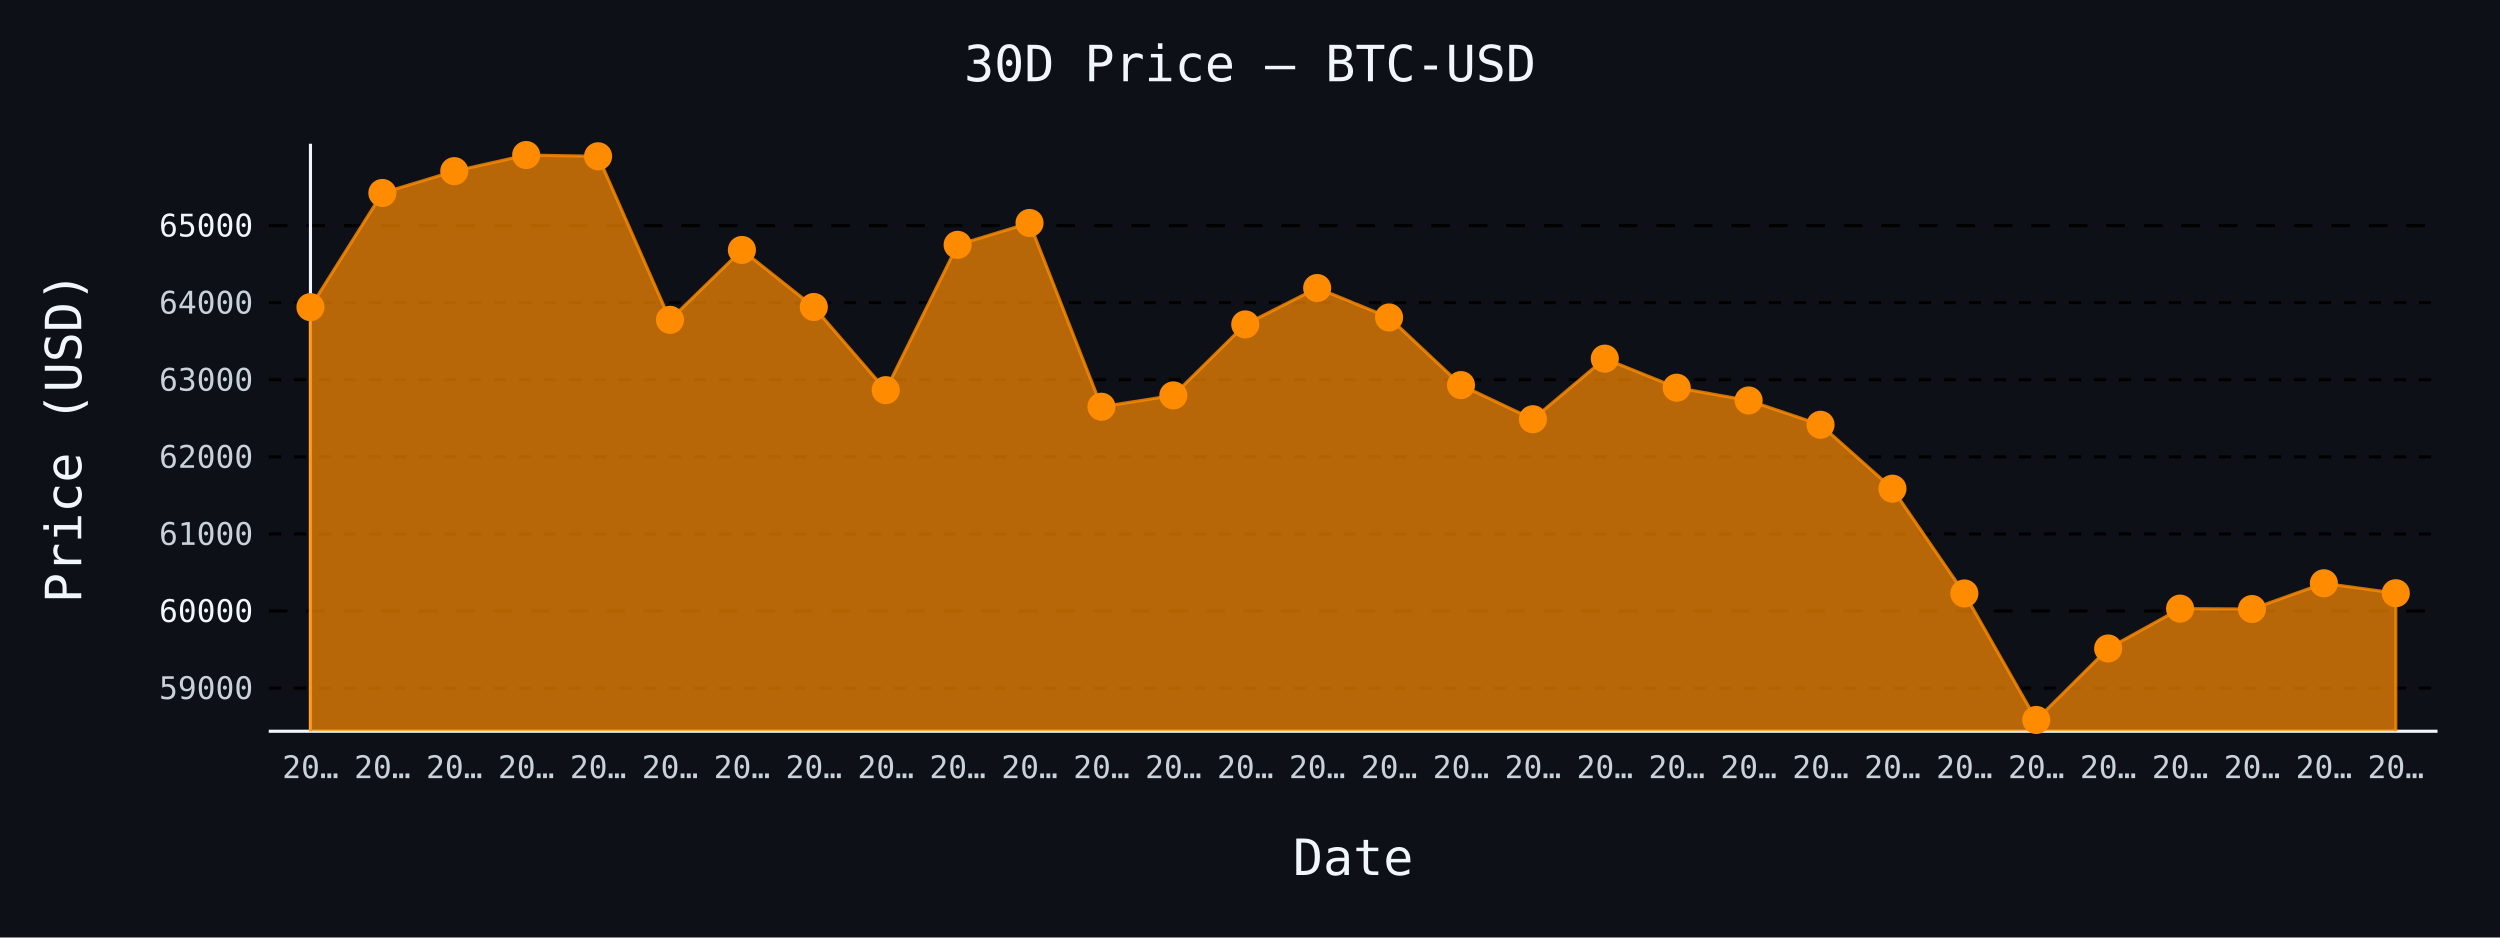
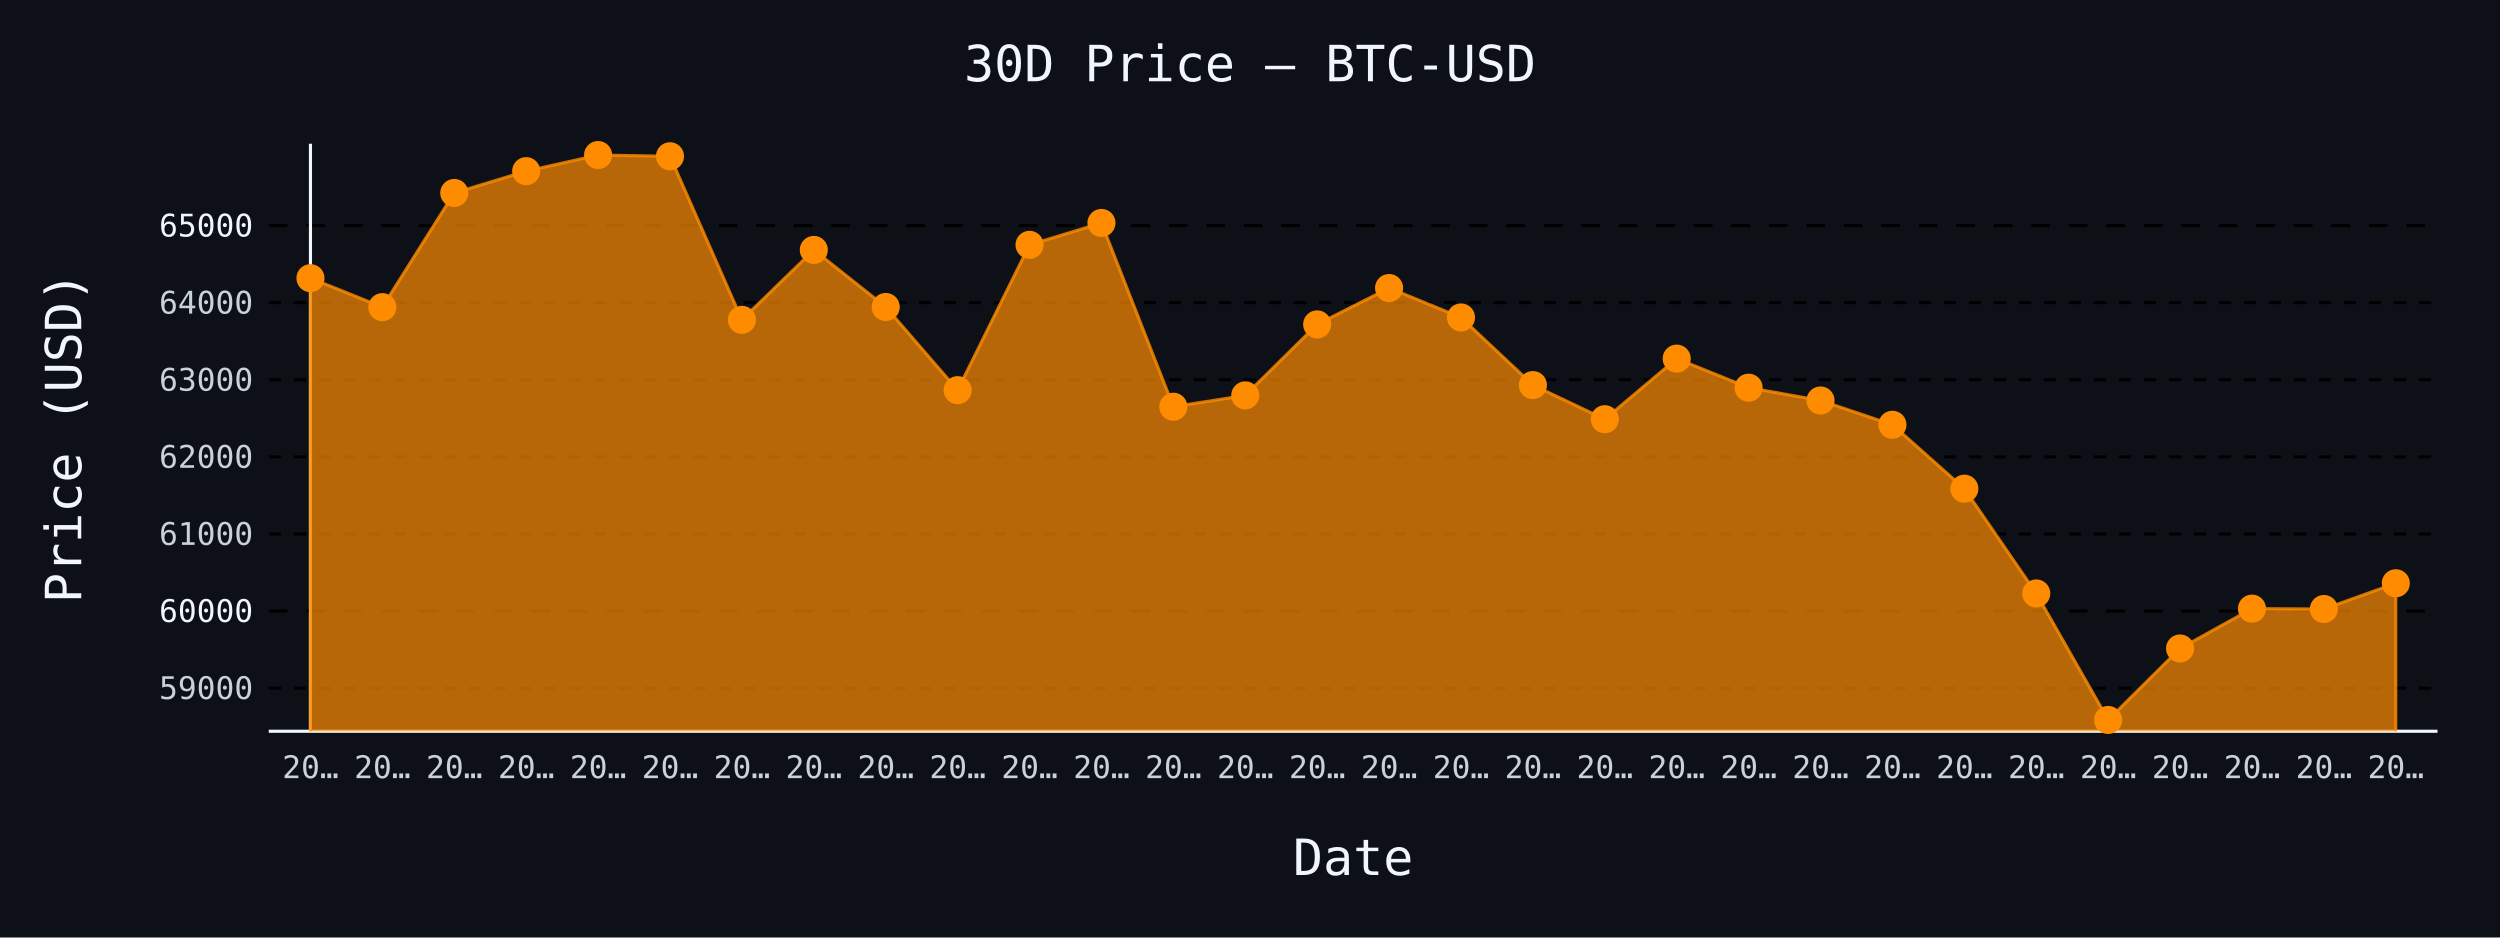
- <svg xmlns="http://www.w3.org/2000/svg" id="chart-93d7a7f4-166e-4494-8e97-3053f30fd3d1" class="pygal-chart" viewBox="0 0 800 300">
+ <svg xmlns="http://www.w3.org/2000/svg" id="chart-1f6e93d6-ad7c-4cdd-a06b-976edf345033" class="pygal-chart" viewBox="0 0 800 300">
  <defs>
-     <style type="text/css">#chart-93d7a7f4-166e-4494-8e97-3053f30fd3d1{-webkit-user-select:none;-webkit-font-smoothing:antialiased;font-family:monospace}#chart-93d7a7f4-166e-4494-8e97-3053f30fd3d1 .title{font-family:monospace;font-size:16px}#chart-93d7a7f4-166e-4494-8e97-3053f30fd3d1 .legends .legend text{font-family:monospace;font-size:14px}#chart-93d7a7f4-166e-4494-8e97-3053f30fd3d1 .axis text{font-family:monospace;font-size:10px}#chart-93d7a7f4-166e-4494-8e97-3053f30fd3d1 .axis text.major{font-family:monospace;font-size:10px}#chart-93d7a7f4-166e-4494-8e97-3053f30fd3d1 .text-overlay text.value{font-family:monospace;font-size:16px}#chart-93d7a7f4-166e-4494-8e97-3053f30fd3d1 .text-overlay text.label{font-family:monospace;font-size:10px}#chart-93d7a7f4-166e-4494-8e97-3053f30fd3d1 .tooltip{font-family:monospace;font-size:14px}#chart-93d7a7f4-166e-4494-8e97-3053f30fd3d1 text.no_data{font-family:monospace;font-size:64px}
- #chart-93d7a7f4-166e-4494-8e97-3053f30fd3d1{background-color:#0d1117}#chart-93d7a7f4-166e-4494-8e97-3053f30fd3d1 path,#chart-93d7a7f4-166e-4494-8e97-3053f30fd3d1 line,#chart-93d7a7f4-166e-4494-8e97-3053f30fd3d1 rect,#chart-93d7a7f4-166e-4494-8e97-3053f30fd3d1 circle{-webkit-transition:150ms;-moz-transition:150ms;transition:150ms}#chart-93d7a7f4-166e-4494-8e97-3053f30fd3d1 .graph &gt; .background{fill:#0d1117}#chart-93d7a7f4-166e-4494-8e97-3053f30fd3d1 .plot &gt; .background{fill:#0d1117}#chart-93d7a7f4-166e-4494-8e97-3053f30fd3d1 .graph{fill:#c9d1d9}#chart-93d7a7f4-166e-4494-8e97-3053f30fd3d1 text.no_data{fill:#f0f6fc}#chart-93d7a7f4-166e-4494-8e97-3053f30fd3d1 .title{fill:#f0f6fc}#chart-93d7a7f4-166e-4494-8e97-3053f30fd3d1 .legends .legend text{fill:#c9d1d9}#chart-93d7a7f4-166e-4494-8e97-3053f30fd3d1 .legends .legend:hover text{fill:#f0f6fc}#chart-93d7a7f4-166e-4494-8e97-3053f30fd3d1 .axis .line{stroke:#f0f6fc}#chart-93d7a7f4-166e-4494-8e97-3053f30fd3d1 .axis .guide.line{stroke:#8b949e}#chart-93d7a7f4-166e-4494-8e97-3053f30fd3d1 .axis .major.line{stroke:#c9d1d9}#chart-93d7a7f4-166e-4494-8e97-3053f30fd3d1 .axis text.major{fill:#f0f6fc}#chart-93d7a7f4-166e-4494-8e97-3053f30fd3d1 .axis.y .guides:hover .guide.line,#chart-93d7a7f4-166e-4494-8e97-3053f30fd3d1 .line-graph .axis.x .guides:hover .guide.line,#chart-93d7a7f4-166e-4494-8e97-3053f30fd3d1 .stackedline-graph .axis.x .guides:hover .guide.line,#chart-93d7a7f4-166e-4494-8e97-3053f30fd3d1 .xy-graph .axis.x .guides:hover .guide.line{stroke:#f0f6fc}#chart-93d7a7f4-166e-4494-8e97-3053f30fd3d1 .axis .guides:hover text{fill:#f0f6fc}#chart-93d7a7f4-166e-4494-8e97-3053f30fd3d1 .reactive{fill-opacity:.7;stroke-opacity:.8;stroke-width:1}#chart-93d7a7f4-166e-4494-8e97-3053f30fd3d1 .ci{stroke:#c9d1d9}#chart-93d7a7f4-166e-4494-8e97-3053f30fd3d1 .reactive.active,#chart-93d7a7f4-166e-4494-8e97-3053f30fd3d1 .active .reactive{fill-opacity:.8;stroke-opacity:.9;stroke-width:4}#chart-93d7a7f4-166e-4494-8e97-3053f30fd3d1 .ci .reactive.active{stroke-width:1.5}#chart-93d7a7f4-166e-4494-8e97-3053f30fd3d1 .series text{fill:#f0f6fc}#chart-93d7a7f4-166e-4494-8e97-3053f30fd3d1 .tooltip rect{fill:#0d1117;stroke:#f0f6fc;-webkit-transition:opacity 150ms;-moz-transition:opacity 150ms;transition:opacity 150ms}#chart-93d7a7f4-166e-4494-8e97-3053f30fd3d1 .tooltip .label{fill:#c9d1d9}#chart-93d7a7f4-166e-4494-8e97-3053f30fd3d1 .tooltip .label{fill:#c9d1d9}#chart-93d7a7f4-166e-4494-8e97-3053f30fd3d1 .tooltip .legend{font-size:.8em;fill:#8b949e}#chart-93d7a7f4-166e-4494-8e97-3053f30fd3d1 .tooltip .x_label{font-size:.6em;fill:#f0f6fc}#chart-93d7a7f4-166e-4494-8e97-3053f30fd3d1 .tooltip .xlink{font-size:.5em;text-decoration:underline}#chart-93d7a7f4-166e-4494-8e97-3053f30fd3d1 .tooltip .value{font-size:1.5em}#chart-93d7a7f4-166e-4494-8e97-3053f30fd3d1 .bound{font-size:.5em}#chart-93d7a7f4-166e-4494-8e97-3053f30fd3d1 .max-value{font-size:.75em;fill:#8b949e}#chart-93d7a7f4-166e-4494-8e97-3053f30fd3d1 .map-element{fill:#0d1117;stroke:#8b949e !important}#chart-93d7a7f4-166e-4494-8e97-3053f30fd3d1 .map-element .reactive{fill-opacity:inherit;stroke-opacity:inherit}#chart-93d7a7f4-166e-4494-8e97-3053f30fd3d1 .color-0,#chart-93d7a7f4-166e-4494-8e97-3053f30fd3d1 .color-0 a:visited{stroke:#ff8c00;fill:#ff8c00}#chart-93d7a7f4-166e-4494-8e97-3053f30fd3d1 .text-overlay .color-0 text{fill:black}
- #chart-93d7a7f4-166e-4494-8e97-3053f30fd3d1 text.no_data{text-anchor:middle}#chart-93d7a7f4-166e-4494-8e97-3053f30fd3d1 .guide.line{fill:none}#chart-93d7a7f4-166e-4494-8e97-3053f30fd3d1 .centered{text-anchor:middle}#chart-93d7a7f4-166e-4494-8e97-3053f30fd3d1 .title{text-anchor:middle}#chart-93d7a7f4-166e-4494-8e97-3053f30fd3d1 .legends .legend text{fill-opacity:1}#chart-93d7a7f4-166e-4494-8e97-3053f30fd3d1 .axis.x text{text-anchor:middle}#chart-93d7a7f4-166e-4494-8e97-3053f30fd3d1 .axis.x:not(.web) text[transform]{text-anchor:start}#chart-93d7a7f4-166e-4494-8e97-3053f30fd3d1 .axis.x:not(.web) text[transform].backwards{text-anchor:end}#chart-93d7a7f4-166e-4494-8e97-3053f30fd3d1 .axis.y text{text-anchor:end}#chart-93d7a7f4-166e-4494-8e97-3053f30fd3d1 .axis.y text[transform].backwards{text-anchor:start}#chart-93d7a7f4-166e-4494-8e97-3053f30fd3d1 .axis.y2 text{text-anchor:start}#chart-93d7a7f4-166e-4494-8e97-3053f30fd3d1 .axis.y2 text[transform].backwards{text-anchor:end}#chart-93d7a7f4-166e-4494-8e97-3053f30fd3d1 .axis .guide.line{stroke-dasharray:4,4;stroke:black}#chart-93d7a7f4-166e-4494-8e97-3053f30fd3d1 .axis .major.guide.line{stroke-dasharray:6,6;stroke:black}#chart-93d7a7f4-166e-4494-8e97-3053f30fd3d1 .horizontal .axis.y .guide.line,#chart-93d7a7f4-166e-4494-8e97-3053f30fd3d1 .horizontal .axis.y2 .guide.line,#chart-93d7a7f4-166e-4494-8e97-3053f30fd3d1 .vertical .axis.x .guide.line{opacity:0}#chart-93d7a7f4-166e-4494-8e97-3053f30fd3d1 .horizontal .axis.always_show .guide.line,#chart-93d7a7f4-166e-4494-8e97-3053f30fd3d1 .vertical .axis.always_show .guide.line{opacity:1 !important}#chart-93d7a7f4-166e-4494-8e97-3053f30fd3d1 .axis.y .guides:hover .guide.line,#chart-93d7a7f4-166e-4494-8e97-3053f30fd3d1 .axis.y2 .guides:hover .guide.line,#chart-93d7a7f4-166e-4494-8e97-3053f30fd3d1 .axis.x .guides:hover .guide.line{opacity:1}#chart-93d7a7f4-166e-4494-8e97-3053f30fd3d1 .axis .guides:hover text{opacity:1}#chart-93d7a7f4-166e-4494-8e97-3053f30fd3d1 .nofill{fill:none}#chart-93d7a7f4-166e-4494-8e97-3053f30fd3d1 .subtle-fill{fill-opacity:.2}#chart-93d7a7f4-166e-4494-8e97-3053f30fd3d1 .dot{stroke-width:1px;fill-opacity:1;stroke-opacity:1}#chart-93d7a7f4-166e-4494-8e97-3053f30fd3d1 .dot.active{stroke-width:5px}#chart-93d7a7f4-166e-4494-8e97-3053f30fd3d1 .dot.negative{fill:transparent}#chart-93d7a7f4-166e-4494-8e97-3053f30fd3d1 text,#chart-93d7a7f4-166e-4494-8e97-3053f30fd3d1 tspan{stroke:none !important}#chart-93d7a7f4-166e-4494-8e97-3053f30fd3d1 .series text.active{opacity:1}#chart-93d7a7f4-166e-4494-8e97-3053f30fd3d1 .tooltip rect{fill-opacity:.95;stroke-width:.5}#chart-93d7a7f4-166e-4494-8e97-3053f30fd3d1 .tooltip text{fill-opacity:1}#chart-93d7a7f4-166e-4494-8e97-3053f30fd3d1 .showable{visibility:hidden}#chart-93d7a7f4-166e-4494-8e97-3053f30fd3d1 .showable.shown{visibility:visible}#chart-93d7a7f4-166e-4494-8e97-3053f30fd3d1 .gauge-background{fill:rgba(229,229,229,1);stroke:none}#chart-93d7a7f4-166e-4494-8e97-3053f30fd3d1 .bg-lines{stroke:#0d1117;stroke-width:2px}</style>
+     <style type="text/css">#chart-1f6e93d6-ad7c-4cdd-a06b-976edf345033{-webkit-user-select:none;-webkit-font-smoothing:antialiased;font-family:monospace}#chart-1f6e93d6-ad7c-4cdd-a06b-976edf345033 .title{font-family:monospace;font-size:16px}#chart-1f6e93d6-ad7c-4cdd-a06b-976edf345033 .legends .legend text{font-family:monospace;font-size:14px}#chart-1f6e93d6-ad7c-4cdd-a06b-976edf345033 .axis text{font-family:monospace;font-size:10px}#chart-1f6e93d6-ad7c-4cdd-a06b-976edf345033 .axis text.major{font-family:monospace;font-size:10px}#chart-1f6e93d6-ad7c-4cdd-a06b-976edf345033 .text-overlay text.value{font-family:monospace;font-size:16px}#chart-1f6e93d6-ad7c-4cdd-a06b-976edf345033 .text-overlay text.label{font-family:monospace;font-size:10px}#chart-1f6e93d6-ad7c-4cdd-a06b-976edf345033 .tooltip{font-family:monospace;font-size:14px}#chart-1f6e93d6-ad7c-4cdd-a06b-976edf345033 text.no_data{font-family:monospace;font-size:64px}
+ #chart-1f6e93d6-ad7c-4cdd-a06b-976edf345033{background-color:#0d1117}#chart-1f6e93d6-ad7c-4cdd-a06b-976edf345033 path,#chart-1f6e93d6-ad7c-4cdd-a06b-976edf345033 line,#chart-1f6e93d6-ad7c-4cdd-a06b-976edf345033 rect,#chart-1f6e93d6-ad7c-4cdd-a06b-976edf345033 circle{-webkit-transition:150ms;-moz-transition:150ms;transition:150ms}#chart-1f6e93d6-ad7c-4cdd-a06b-976edf345033 .graph &gt; .background{fill:#0d1117}#chart-1f6e93d6-ad7c-4cdd-a06b-976edf345033 .plot &gt; .background{fill:#0d1117}#chart-1f6e93d6-ad7c-4cdd-a06b-976edf345033 .graph{fill:#c9d1d9}#chart-1f6e93d6-ad7c-4cdd-a06b-976edf345033 text.no_data{fill:#f0f6fc}#chart-1f6e93d6-ad7c-4cdd-a06b-976edf345033 .title{fill:#f0f6fc}#chart-1f6e93d6-ad7c-4cdd-a06b-976edf345033 .legends .legend text{fill:#c9d1d9}#chart-1f6e93d6-ad7c-4cdd-a06b-976edf345033 .legends .legend:hover text{fill:#f0f6fc}#chart-1f6e93d6-ad7c-4cdd-a06b-976edf345033 .axis .line{stroke:#f0f6fc}#chart-1f6e93d6-ad7c-4cdd-a06b-976edf345033 .axis .guide.line{stroke:#8b949e}#chart-1f6e93d6-ad7c-4cdd-a06b-976edf345033 .axis .major.line{stroke:#c9d1d9}#chart-1f6e93d6-ad7c-4cdd-a06b-976edf345033 .axis text.major{fill:#f0f6fc}#chart-1f6e93d6-ad7c-4cdd-a06b-976edf345033 .axis.y .guides:hover .guide.line,#chart-1f6e93d6-ad7c-4cdd-a06b-976edf345033 .line-graph .axis.x .guides:hover .guide.line,#chart-1f6e93d6-ad7c-4cdd-a06b-976edf345033 .stackedline-graph .axis.x .guides:hover .guide.line,#chart-1f6e93d6-ad7c-4cdd-a06b-976edf345033 .xy-graph .axis.x .guides:hover .guide.line{stroke:#f0f6fc}#chart-1f6e93d6-ad7c-4cdd-a06b-976edf345033 .axis .guides:hover text{fill:#f0f6fc}#chart-1f6e93d6-ad7c-4cdd-a06b-976edf345033 .reactive{fill-opacity:.7;stroke-opacity:.8;stroke-width:1}#chart-1f6e93d6-ad7c-4cdd-a06b-976edf345033 .ci{stroke:#c9d1d9}#chart-1f6e93d6-ad7c-4cdd-a06b-976edf345033 .reactive.active,#chart-1f6e93d6-ad7c-4cdd-a06b-976edf345033 .active .reactive{fill-opacity:.8;stroke-opacity:.9;stroke-width:4}#chart-1f6e93d6-ad7c-4cdd-a06b-976edf345033 .ci .reactive.active{stroke-width:1.5}#chart-1f6e93d6-ad7c-4cdd-a06b-976edf345033 .series text{fill:#f0f6fc}#chart-1f6e93d6-ad7c-4cdd-a06b-976edf345033 .tooltip rect{fill:#0d1117;stroke:#f0f6fc;-webkit-transition:opacity 150ms;-moz-transition:opacity 150ms;transition:opacity 150ms}#chart-1f6e93d6-ad7c-4cdd-a06b-976edf345033 .tooltip .label{fill:#c9d1d9}#chart-1f6e93d6-ad7c-4cdd-a06b-976edf345033 .tooltip .label{fill:#c9d1d9}#chart-1f6e93d6-ad7c-4cdd-a06b-976edf345033 .tooltip .legend{font-size:.8em;fill:#8b949e}#chart-1f6e93d6-ad7c-4cdd-a06b-976edf345033 .tooltip .x_label{font-size:.6em;fill:#f0f6fc}#chart-1f6e93d6-ad7c-4cdd-a06b-976edf345033 .tooltip .xlink{font-size:.5em;text-decoration:underline}#chart-1f6e93d6-ad7c-4cdd-a06b-976edf345033 .tooltip .value{font-size:1.5em}#chart-1f6e93d6-ad7c-4cdd-a06b-976edf345033 .bound{font-size:.5em}#chart-1f6e93d6-ad7c-4cdd-a06b-976edf345033 .max-value{font-size:.75em;fill:#8b949e}#chart-1f6e93d6-ad7c-4cdd-a06b-976edf345033 .map-element{fill:#0d1117;stroke:#8b949e !important}#chart-1f6e93d6-ad7c-4cdd-a06b-976edf345033 .map-element .reactive{fill-opacity:inherit;stroke-opacity:inherit}#chart-1f6e93d6-ad7c-4cdd-a06b-976edf345033 .color-0,#chart-1f6e93d6-ad7c-4cdd-a06b-976edf345033 .color-0 a:visited{stroke:#ff8c00;fill:#ff8c00}#chart-1f6e93d6-ad7c-4cdd-a06b-976edf345033 .text-overlay .color-0 text{fill:black}
+ #chart-1f6e93d6-ad7c-4cdd-a06b-976edf345033 text.no_data{text-anchor:middle}#chart-1f6e93d6-ad7c-4cdd-a06b-976edf345033 .guide.line{fill:none}#chart-1f6e93d6-ad7c-4cdd-a06b-976edf345033 .centered{text-anchor:middle}#chart-1f6e93d6-ad7c-4cdd-a06b-976edf345033 .title{text-anchor:middle}#chart-1f6e93d6-ad7c-4cdd-a06b-976edf345033 .legends .legend text{fill-opacity:1}#chart-1f6e93d6-ad7c-4cdd-a06b-976edf345033 .axis.x text{text-anchor:middle}#chart-1f6e93d6-ad7c-4cdd-a06b-976edf345033 .axis.x:not(.web) text[transform]{text-anchor:start}#chart-1f6e93d6-ad7c-4cdd-a06b-976edf345033 .axis.x:not(.web) text[transform].backwards{text-anchor:end}#chart-1f6e93d6-ad7c-4cdd-a06b-976edf345033 .axis.y text{text-anchor:end}#chart-1f6e93d6-ad7c-4cdd-a06b-976edf345033 .axis.y text[transform].backwards{text-anchor:start}#chart-1f6e93d6-ad7c-4cdd-a06b-976edf345033 .axis.y2 text{text-anchor:start}#chart-1f6e93d6-ad7c-4cdd-a06b-976edf345033 .axis.y2 text[transform].backwards{text-anchor:end}#chart-1f6e93d6-ad7c-4cdd-a06b-976edf345033 .axis .guide.line{stroke-dasharray:4,4;stroke:black}#chart-1f6e93d6-ad7c-4cdd-a06b-976edf345033 .axis .major.guide.line{stroke-dasharray:6,6;stroke:black}#chart-1f6e93d6-ad7c-4cdd-a06b-976edf345033 .horizontal .axis.y .guide.line,#chart-1f6e93d6-ad7c-4cdd-a06b-976edf345033 .horizontal .axis.y2 .guide.line,#chart-1f6e93d6-ad7c-4cdd-a06b-976edf345033 .vertical .axis.x .guide.line{opacity:0}#chart-1f6e93d6-ad7c-4cdd-a06b-976edf345033 .horizontal .axis.always_show .guide.line,#chart-1f6e93d6-ad7c-4cdd-a06b-976edf345033 .vertical .axis.always_show .guide.line{opacity:1 !important}#chart-1f6e93d6-ad7c-4cdd-a06b-976edf345033 .axis.y .guides:hover .guide.line,#chart-1f6e93d6-ad7c-4cdd-a06b-976edf345033 .axis.y2 .guides:hover .guide.line,#chart-1f6e93d6-ad7c-4cdd-a06b-976edf345033 .axis.x .guides:hover .guide.line{opacity:1}#chart-1f6e93d6-ad7c-4cdd-a06b-976edf345033 .axis .guides:hover text{opacity:1}#chart-1f6e93d6-ad7c-4cdd-a06b-976edf345033 .nofill{fill:none}#chart-1f6e93d6-ad7c-4cdd-a06b-976edf345033 .subtle-fill{fill-opacity:.2}#chart-1f6e93d6-ad7c-4cdd-a06b-976edf345033 .dot{stroke-width:1px;fill-opacity:1;stroke-opacity:1}#chart-1f6e93d6-ad7c-4cdd-a06b-976edf345033 .dot.active{stroke-width:5px}#chart-1f6e93d6-ad7c-4cdd-a06b-976edf345033 .dot.negative{fill:transparent}#chart-1f6e93d6-ad7c-4cdd-a06b-976edf345033 text,#chart-1f6e93d6-ad7c-4cdd-a06b-976edf345033 tspan{stroke:none !important}#chart-1f6e93d6-ad7c-4cdd-a06b-976edf345033 .series text.active{opacity:1}#chart-1f6e93d6-ad7c-4cdd-a06b-976edf345033 .tooltip rect{fill-opacity:.95;stroke-width:.5}#chart-1f6e93d6-ad7c-4cdd-a06b-976edf345033 .tooltip text{fill-opacity:1}#chart-1f6e93d6-ad7c-4cdd-a06b-976edf345033 .showable{visibility:hidden}#chart-1f6e93d6-ad7c-4cdd-a06b-976edf345033 .showable.shown{visibility:visible}#chart-1f6e93d6-ad7c-4cdd-a06b-976edf345033 .gauge-background{fill:rgba(229,229,229,1);stroke:none}#chart-1f6e93d6-ad7c-4cdd-a06b-976edf345033 .bg-lines{stroke:#0d1117;stroke-width:2px}</style>
  </defs>
  <g class="graph line-graph vertical">
    <rect x="0" y="0" width="800" height="300" class="background" />
    <g transform="translate(86, 46)" class="plot">
      <rect x="0" y="0" width="694.0" height="188" class="background" />
      <g class="axis y always_show">
        <path d="M0 188 h694" class="line" />
        <g class="guides">
          <path d="M0 174.197 h694" class="guide line" />
          <text x="-5" y="177.697" class="">59000</text>
        </g>
        <g class="guides">
          <path d="M0 149.528 h694" class="major guide line" />
          <text x="-5" y="153.028" class="major">60000</text>
        </g>
        <g class="guides">
          <path d="M0 124.86 h694" class="guide line" />
          <text x="-5" y="128.36" class="">61000</text>
        </g>
        <g class="guides">
          <path d="M0 100.192 h694" class="guide line" />
          <text x="-5" y="103.692" class="">62000</text>
        </g>
        <g class="guides">
          <path d="M0 75.523 h694" class="guide line" />
          <text x="-5" y="79.023" class="">63000</text>
        </g>
        <g class="guides">
          <path d="M0 50.855 h694" class="guide line" />
          <text x="-5" y="54.355" class="">64000</text>
        </g>
        <g class="guides">
          <path d="M0 26.187 h694" class="major guide line" />
          <text x="-5" y="29.687" class="major">65000</text>
        </g>
      </g>
      <g class="axis x">
        <g class="guides">
          <path d="M13.346 0 v188" class="line" />
          <text x="13.346" y="203.0" class="">20…</text>
        </g>
        <g class="guides">
          <path d="M36.357 0 v188" class="guide line" />
          <text x="36.357" y="203.0" class="">20…</text>
        </g>
        <g class="guides">
          <path d="M59.367 0 v188" class="guide line" />
          <text x="59.367" y="203.0" class="">20…</text>
        </g>
        <g class="guides">
          <path d="M82.378 0 v188" class="guide line" />
          <text x="82.378" y="203.0" class="">20…</text>
        </g>
        <g class="guides">
          <path d="M105.389 0 v188" class="guide line" />
          <text x="105.389" y="203.0" class="">20…</text>
        </g>
        <g class="guides">
          <path d="M128.399 0 v188" class="guide line" />
          <text x="128.399" y="203.0" class="">20…</text>
        </g>
        <g class="guides">
          <path d="M151.41 0 v188" class="guide line" />
          <text x="151.41" y="203.0" class="">20…</text>
        </g>
        <g class="guides">
          <path d="M174.42 0 v188" class="guide line" />
          <text x="174.42" y="203.0" class="">20…</text>
        </g>
        <g class="guides">
          <path d="M197.431 0 v188" class="guide line" />
          <text x="197.431" y="203.0" class="">20…</text>
        </g>
        <g class="guides">
          <path d="M220.442 0 v188" class="guide line" />
          <text x="220.442" y="203.0" class="">20…</text>
        </g>
        <g class="guides">
          <path d="M243.452 0 v188" class="guide line" />
          <text x="243.452" y="203.0" class="">20…</text>
        </g>
        <g class="guides">
          <path d="M266.463 0 v188" class="guide line" />
          <text x="266.463" y="203.0" class="">20…</text>
        </g>
        <g class="guides">
          <path d="M289.473 0 v188" class="guide line" />
          <text x="289.473" y="203.0" class="">20…</text>
        </g>
        <g class="guides">
          <path d="M312.484 0 v188" class="guide line" />
          <text x="312.484" y="203.0" class="">20…</text>
        </g>
        <g class="guides">
          <path d="M335.495 0 v188" class="guide line" />
          <text x="335.495" y="203.0" class="">20…</text>
        </g>
        <g class="guides">
          <path d="M358.505 0 v188" class="guide line" />
          <text x="358.505" y="203.0" class="">20…</text>
        </g>
        <g class="guides">
          <path d="M381.516 0 v188" class="guide line" />
          <text x="381.516" y="203.0" class="">20…</text>
        </g>
        <g class="guides">
          <path d="M404.527 0 v188" class="guide line" />
          <text x="404.527" y="203.0" class="">20…</text>
        </g>
        <g class="guides">
          <path d="M427.537 0 v188" class="guide line" />
          <text x="427.537" y="203.0" class="">20…</text>
        </g>
        <g class="guides">
          <path d="M450.548 0 v188" class="guide line" />
          <text x="450.548" y="203.0" class="">20…</text>
        </g>
        <g class="guides">
          <path d="M473.558 0 v188" class="guide line" />
          <text x="473.558" y="203.0" class="">20…</text>
        </g>
        <g class="guides">
          <path d="M496.569 0 v188" class="guide line" />
          <text x="496.569" y="203.0" class="">20…</text>
        </g>
        <g class="guides">
          <path d="M519.58 0 v188" class="guide line" />
          <text x="519.58" y="203.0" class="">20…</text>
        </g>
        <g class="guides">
          <path d="M542.59 0 v188" class="guide line" />
          <text x="542.59" y="203.0" class="">20…</text>
        </g>
        <g class="guides">
          <path d="M565.601 0 v188" class="guide line" />
          <text x="565.601" y="203.0" class="">20…</text>
        </g>
        <g class="guides">
          <path d="M588.611 0 v188" class="guide line" />
          <text x="588.611" y="203.0" class="">20…</text>
        </g>
        <g class="guides">
          <path d="M611.622 0 v188" class="guide line" />
          <text x="611.622" y="203.0" class="">20…</text>
        </g>
        <g class="guides">
          <path d="M634.633 0 v188" class="guide line" />
          <text x="634.633" y="203.0" class="">20…</text>
        </g>
        <g class="guides">
          <path d="M657.643 0 v188" class="guide line" />
          <text x="657.643" y="203.0" class="">20…</text>
        </g>
        <g class="guides">
          <path d="M680.654 0 v188" class="guide line" />
          <text x="680.654" y="203.0" class="">20…</text>
        </g>
      </g>
      <g class="series serie-0 color-0">
-         <path d="M13.346 188 L13.346 52.286 36.357 15.752 59.367 8.771 82.378 3.615 105.389 4.01 128.399 56.356 151.41 33.982 174.42 52.237 197.431 78.854 220.442 32.354 243.452 25.348 266.463 84.157 289.473 80.531 312.484 57.812 335.495 46.168 358.505 55.591 381.516 77.226 404.527 88.154 427.537 68.764 450.548 78.064 473.558 82.159 496.569 89.93 519.58 110.38 542.59 143.904 565.601 184.385 588.611 161.517 611.622 148.764 634.633 148.887 657.643 140.648 680.654 143.83 680.654 188" class="line reactive" />
+         <path d="M13.346 188 L13.346 43.011 36.357 52.286 59.367 15.752 82.378 8.771 105.389 3.615 128.399 4.01 151.41 56.356 174.42 33.982 197.431 52.237 220.442 78.854 243.452 32.354 266.463 25.348 289.473 84.157 312.484 80.531 335.495 57.812 358.505 46.168 381.516 55.591 404.527 77.226 427.537 88.154 450.548 68.764 473.558 78.064 496.569 82.159 519.58 89.93 542.59 110.38 565.601 143.904 588.611 184.385 611.622 161.517 634.633 148.764 657.643 148.887 680.654 140.648 680.654 188" class="line reactive" />
      </g>
    </g>
    <g class="titles">
      <text x="400.0" y="26" class="title plot_title">30D Price — BTC-USD</text>
      <text x="433.0" y="280" class="title">Date</text>
      <text x="0" y="166.0" class="title" transform="rotate(-90 0 140)">Price (USD)</text>
    </g>
    <g transform="translate(86, 46)" class="plot overlay">
      <g class="series serie-0 color-0">
        <g class="dots">
-           <circle cx="13.346" cy="52.286" r="4" class="dot reactive tooltip-trigger" />
-         </g>
-         <g class="dots">
-           <circle cx="36.357" cy="15.752" r="4" class="dot reactive tooltip-trigger" />
-         </g>
-         <g class="dots">
-           <circle cx="59.367" cy="8.771" r="4" class="dot reactive tooltip-trigger" />
-         </g>
-         <g class="dots">
-           <circle cx="82.378" cy="3.615" r="4" class="dot reactive tooltip-trigger" />
-         </g>
-         <g class="dots">
-           <circle cx="105.389" cy="4.01" r="4" class="dot reactive tooltip-trigger" />
-         </g>
-         <g class="dots">
-           <circle cx="128.399" cy="56.356" r="4" class="dot reactive tooltip-trigger" />
-         </g>
-         <g class="dots">
-           <circle cx="151.41" cy="33.982" r="4" class="dot reactive tooltip-trigger" />
-         </g>
-         <g class="dots">
-           <circle cx="174.42" cy="52.237" r="4" class="dot reactive tooltip-trigger" />
-         </g>
-         <g class="dots">
-           <circle cx="197.431" cy="78.854" r="4" class="dot reactive tooltip-trigger" />
-         </g>
-         <g class="dots">
-           <circle cx="220.442" cy="32.354" r="4" class="dot reactive tooltip-trigger" />
-         </g>
-         <g class="dots">
-           <circle cx="243.452" cy="25.348" r="4" class="dot reactive tooltip-trigger" />
-         </g>
-         <g class="dots">
-           <circle cx="266.463" cy="84.157" r="4" class="dot reactive tooltip-trigger" />
-         </g>
-         <g class="dots">
-           <circle cx="289.473" cy="80.531" r="4" class="dot reactive tooltip-trigger" />
-         </g>
-         <g class="dots">
-           <circle cx="312.484" cy="57.812" r="4" class="dot reactive tooltip-trigger" />
-         </g>
-         <g class="dots">
-           <circle cx="335.495" cy="46.168" r="4" class="dot reactive tooltip-trigger" />
-         </g>
-         <g class="dots">
-           <circle cx="358.505" cy="55.591" r="4" class="dot reactive tooltip-trigger" />
-         </g>
-         <g class="dots">
-           <circle cx="381.516" cy="77.226" r="4" class="dot reactive tooltip-trigger" />
-         </g>
-         <g class="dots">
-           <circle cx="404.527" cy="88.154" r="4" class="dot reactive tooltip-trigger" />
-         </g>
-         <g class="dots">
-           <circle cx="427.537" cy="68.764" r="4" class="dot reactive tooltip-trigger" />
-         </g>
-         <g class="dots">
-           <circle cx="450.548" cy="78.064" r="4" class="dot reactive tooltip-trigger" />
-         </g>
-         <g class="dots">
-           <circle cx="473.558" cy="82.159" r="4" class="dot reactive tooltip-trigger" />
-         </g>
-         <g class="dots">
-           <circle cx="496.569" cy="89.93" r="4" class="dot reactive tooltip-trigger" />
-         </g>
-         <g class="dots">
-           <circle cx="519.58" cy="110.38" r="4" class="dot reactive tooltip-trigger" />
-         </g>
-         <g class="dots">
-           <circle cx="542.59" cy="143.904" r="4" class="dot reactive tooltip-trigger" />
-         </g>
-         <g class="dots">
-           <circle cx="565.601" cy="184.385" r="4" class="dot reactive tooltip-trigger" />
-         </g>
-         <g class="dots">
-           <circle cx="588.611" cy="161.517" r="4" class="dot reactive tooltip-trigger" />
-         </g>
-         <g class="dots">
-           <circle cx="611.622" cy="148.764" r="4" class="dot reactive tooltip-trigger" />
-         </g>
-         <g class="dots">
-           <circle cx="634.633" cy="148.887" r="4" class="dot reactive tooltip-trigger" />
-         </g>
-         <g class="dots">
-           <circle cx="657.643" cy="140.648" r="4" class="dot reactive tooltip-trigger" />
-         </g>
-         <g class="dots">
-           <circle cx="680.654" cy="143.83" r="4" class="dot reactive tooltip-trigger" />
+           <circle cx="13.346" cy="43.011" r="4" class="dot reactive tooltip-trigger" />
+         </g>
+         <g class="dots">
+           <circle cx="36.357" cy="52.286" r="4" class="dot reactive tooltip-trigger" />
+         </g>
+         <g class="dots">
+           <circle cx="59.367" cy="15.752" r="4" class="dot reactive tooltip-trigger" />
+         </g>
+         <g class="dots">
+           <circle cx="82.378" cy="8.771" r="4" class="dot reactive tooltip-trigger" />
+         </g>
+         <g class="dots">
+           <circle cx="105.389" cy="3.615" r="4" class="dot reactive tooltip-trigger" />
+         </g>
+         <g class="dots">
+           <circle cx="128.399" cy="4.01" r="4" class="dot reactive tooltip-trigger" />
+         </g>
+         <g class="dots">
+           <circle cx="151.41" cy="56.356" r="4" class="dot reactive tooltip-trigger" />
+         </g>
+         <g class="dots">
+           <circle cx="174.42" cy="33.982" r="4" class="dot reactive tooltip-trigger" />
+         </g>
+         <g class="dots">
+           <circle cx="197.431" cy="52.237" r="4" class="dot reactive tooltip-trigger" />
+         </g>
+         <g class="dots">
+           <circle cx="220.442" cy="78.854" r="4" class="dot reactive tooltip-trigger" />
+         </g>
+         <g class="dots">
+           <circle cx="243.452" cy="32.354" r="4" class="dot reactive tooltip-trigger" />
+         </g>
+         <g class="dots">
+           <circle cx="266.463" cy="25.348" r="4" class="dot reactive tooltip-trigger" />
+         </g>
+         <g class="dots">
+           <circle cx="289.473" cy="84.157" r="4" class="dot reactive tooltip-trigger" />
+         </g>
+         <g class="dots">
+           <circle cx="312.484" cy="80.531" r="4" class="dot reactive tooltip-trigger" />
+         </g>
+         <g class="dots">
+           <circle cx="335.495" cy="57.812" r="4" class="dot reactive tooltip-trigger" />
+         </g>
+         <g class="dots">
+           <circle cx="358.505" cy="46.168" r="4" class="dot reactive tooltip-trigger" />
+         </g>
+         <g class="dots">
+           <circle cx="381.516" cy="55.591" r="4" class="dot reactive tooltip-trigger" />
+         </g>
+         <g class="dots">
+           <circle cx="404.527" cy="77.226" r="4" class="dot reactive tooltip-trigger" />
+         </g>
+         <g class="dots">
+           <circle cx="427.537" cy="88.154" r="4" class="dot reactive tooltip-trigger" />
+         </g>
+         <g class="dots">
+           <circle cx="450.548" cy="68.764" r="4" class="dot reactive tooltip-trigger" />
+         </g>
+         <g class="dots">
+           <circle cx="473.558" cy="78.064" r="4" class="dot reactive tooltip-trigger" />
+         </g>
+         <g class="dots">
+           <circle cx="496.569" cy="82.159" r="4" class="dot reactive tooltip-trigger" />
+         </g>
+         <g class="dots">
+           <circle cx="519.58" cy="89.93" r="4" class="dot reactive tooltip-trigger" />
+         </g>
+         <g class="dots">
+           <circle cx="542.59" cy="110.38" r="4" class="dot reactive tooltip-trigger" />
+         </g>
+         <g class="dots">
+           <circle cx="565.601" cy="143.904" r="4" class="dot reactive tooltip-trigger" />
+         </g>
+         <g class="dots">
+           <circle cx="588.611" cy="184.385" r="4" class="dot reactive tooltip-trigger" />
+         </g>
+         <g class="dots">
+           <circle cx="611.622" cy="161.517" r="4" class="dot reactive tooltip-trigger" />
+         </g>
+         <g class="dots">
+           <circle cx="634.633" cy="148.764" r="4" class="dot reactive tooltip-trigger" />
+         </g>
+         <g class="dots">
+           <circle cx="657.643" cy="148.887" r="4" class="dot reactive tooltip-trigger" />
+         </g>
+         <g class="dots">
+           <circle cx="680.654" cy="140.648" r="4" class="dot reactive tooltip-trigger" />
        </g>
      </g>
    </g>
    <g transform="translate(86, 46)" class="plot text-overlay">
      <g class="series serie-0 color-0" />
    </g>
    <g transform="translate(86, 46)" class="plot tooltip-overlay">
      <g transform="translate(0 0)" style="opacity: 0" class="tooltip">
        <rect rx="0" ry="0" width="0" height="0" class="tooltip-box" />
        <g class="text" />
      </g>
    </g>
  </g>
</svg>
